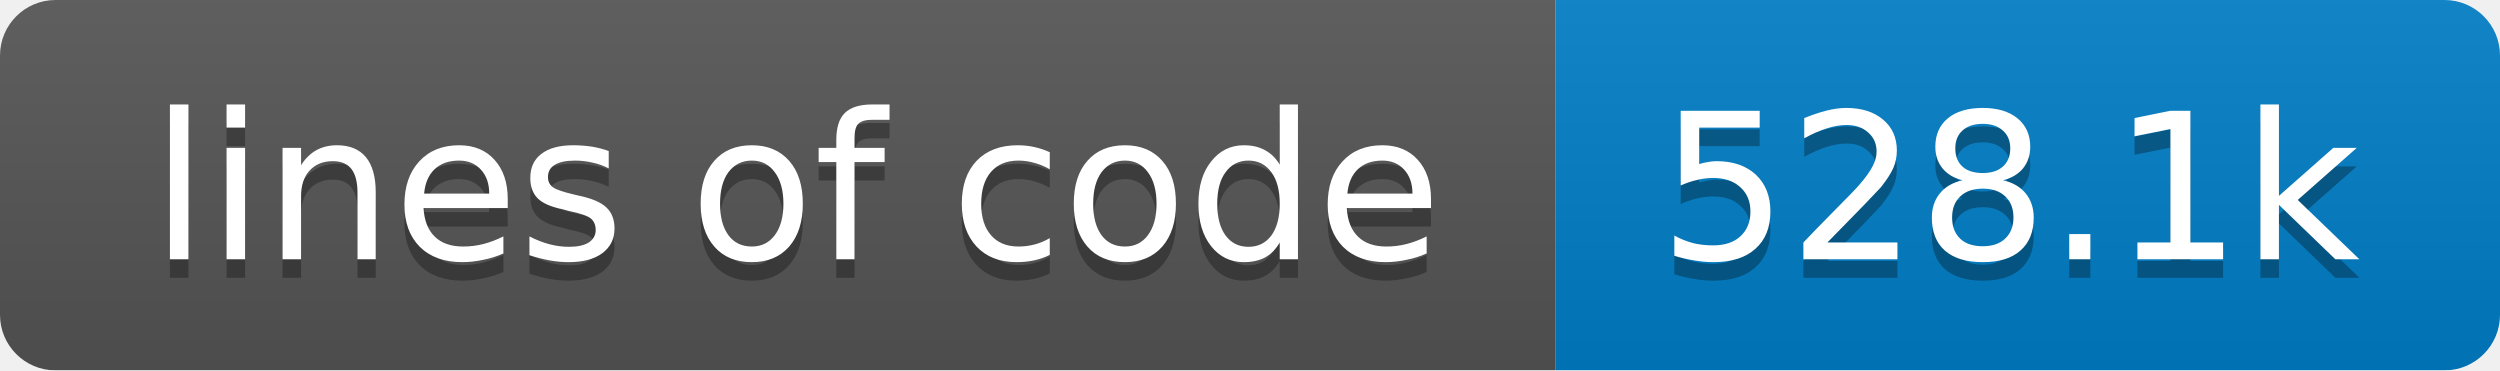
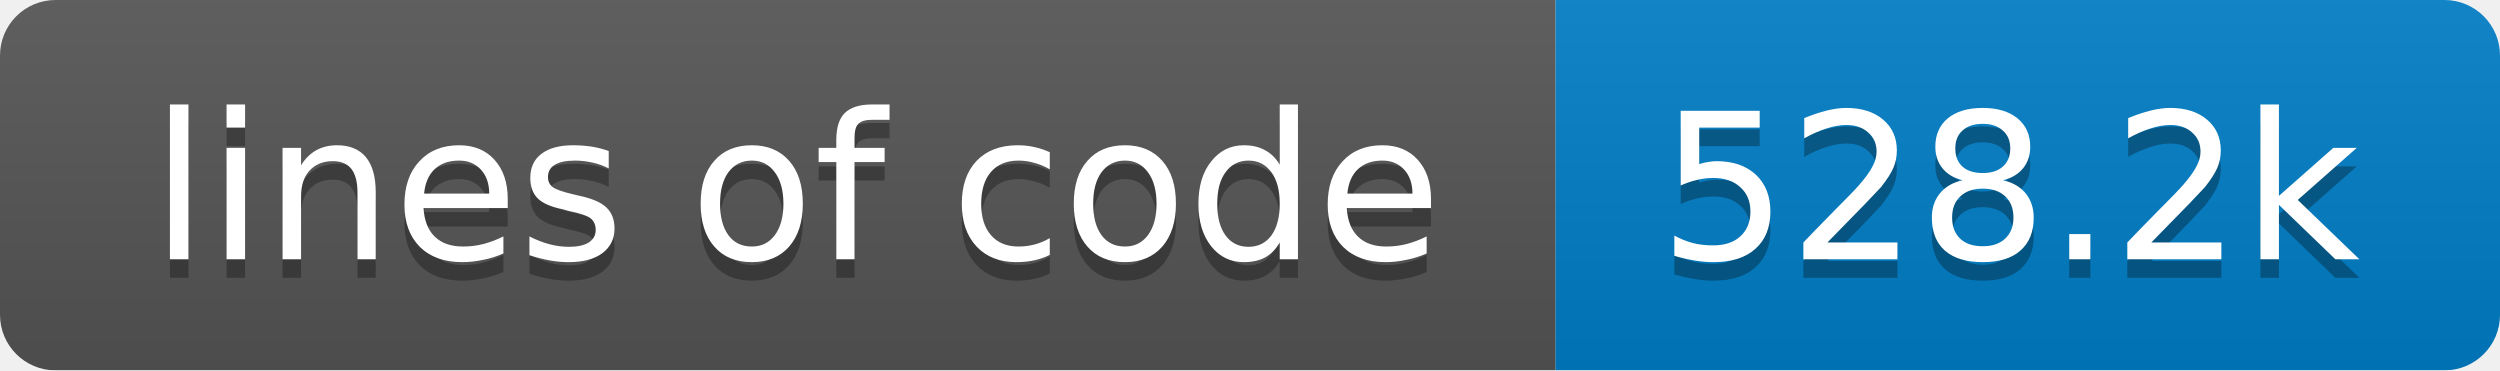
<svg xmlns="http://www.w3.org/2000/svg" width="135" height="20">
  <linearGradient id="smooth" x2="0" y2="100%">
    <stop offset="0" stop-color="#bbb" stop-opacity=".1" />
    <stop offset="1" stop-opacity=".1" />
  </linearGradient>
  <mask id="round">
    <rect width="135" height="20" rx="3" fill="#fff" />
  </mask>
  <g mask="url(#round)">
    <rect width="84" height="20" fill="#555" />
    <rect x="84" width="51" height="20" fill="#007ec6" />
    <rect width="135" height="20" fill="url(#smooth)" />
  </g>
  <g fill="#fff" text-anchor="middle" font-family="DejaVu Sans,Verdana,Geneva,sans-serif" font-size="11">
    <text x="43" y="15" fill="#010101" fill-opacity=".3">lines of code</text>
    <text x="43" y="14">lines of code</text>
-     <text x="108.5" y="15" fill="#010101" fill-opacity=".3">528.1k</text>
-     <text x="108.5" y="14">528.1k</text>
+     <text x="108.5" y="15" fill="#010101" fill-opacity=".3">528.2k</text>
+     <text x="108.5" y="14">528.2k</text>
  </g>
</svg>
